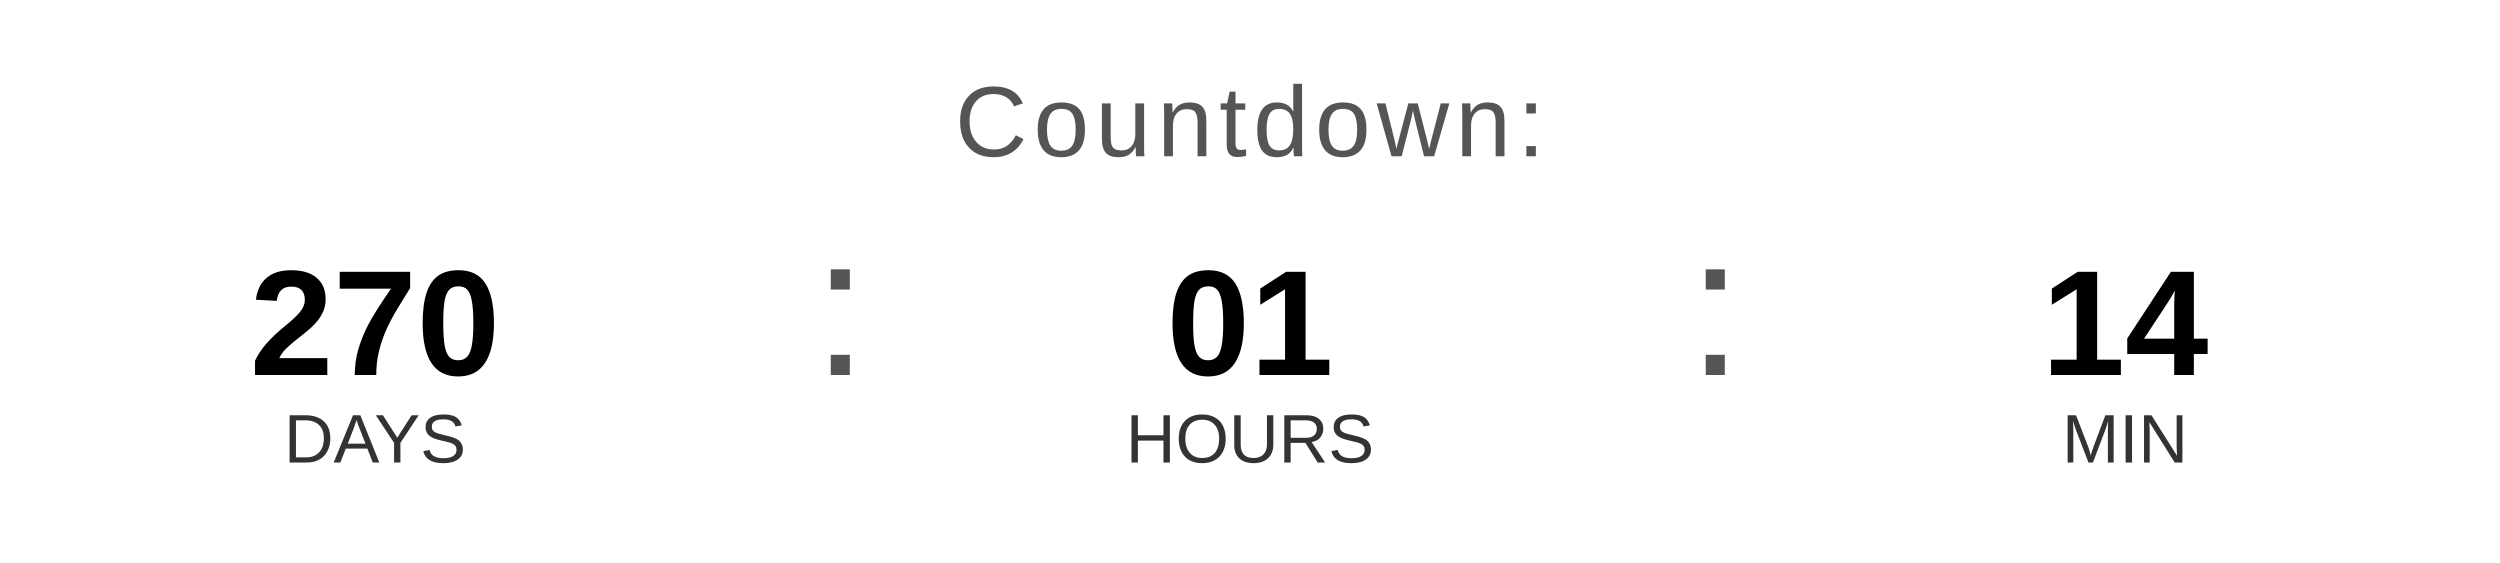
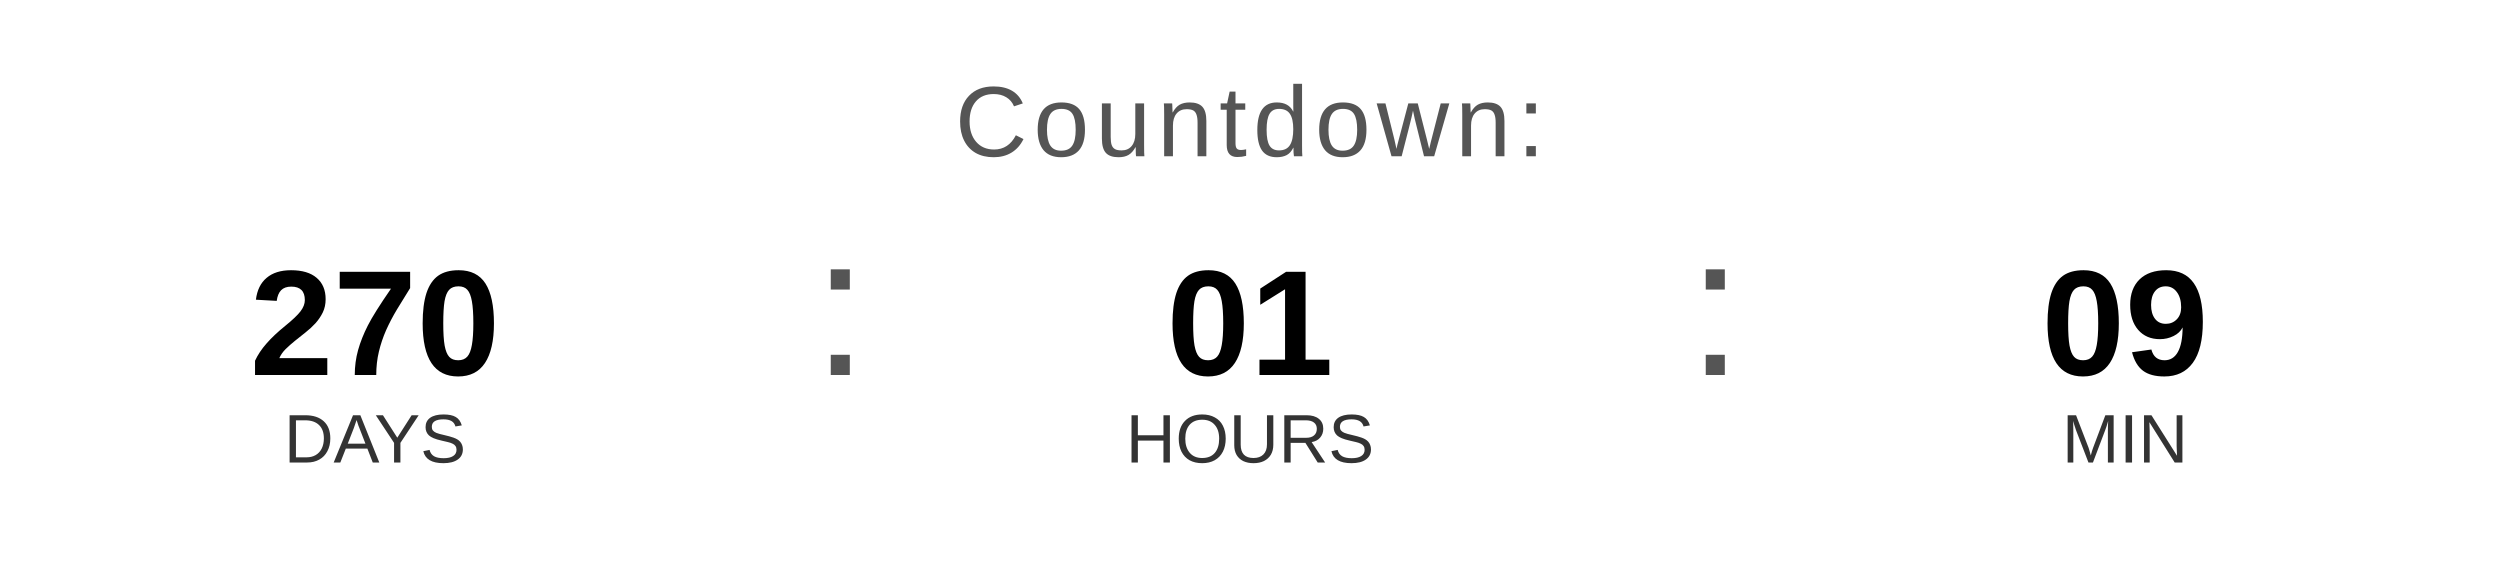
<svg xmlns="http://www.w3.org/2000/svg" width="400" height="90" viewBox="0 0 400 90">
  <text x="200" y="25" font-family="Arial, Helvetica, sans-serif" font-size="16" fill="#555555" text-anchor="middle" letter-spacing="1">
    Countdown:
  </text>
  <text x="60" y="60" font-family="Arial, Helvetica, sans-serif" font-size="24" font-weight="bold" fill="#000000" text-anchor="middle">270</text>
  <text x="60" y="74" font-family="Arial, Helvetica, sans-serif" font-size="11" fill="#333333" text-anchor="middle">DAYS</text>
  <text x="130" y="60" font-family="Arial, sans-serif" font-size="32" fill="#555555">:</text>
  <text x="200" y="60" font-family="Arial, Helvetica, sans-serif" font-size="24" font-weight="bold" fill="#000000" text-anchor="middle">01</text>
  <text x="200" y="74" font-family="Arial, Helvetica, sans-serif" font-size="11" fill="#333333" text-anchor="middle">HOURS</text>
  <text x="270" y="60" font-family="Arial, sans-serif" font-size="32" fill="#555555">:</text>
-   <text x="340" y="60" font-family="Arial, Helvetica, sans-serif" font-size="24" font-weight="bold" fill="#000000" text-anchor="middle">14</text>
+   <text x="340" y="60" font-family="Arial, Helvetica, sans-serif" font-size="24" font-weight="bold" fill="#000000" text-anchor="middle">09</text>
  <text x="340" y="74" font-family="Arial, Helvetica, sans-serif" font-size="11" fill="#333333" text-anchor="middle">MIN</text>
</svg>
